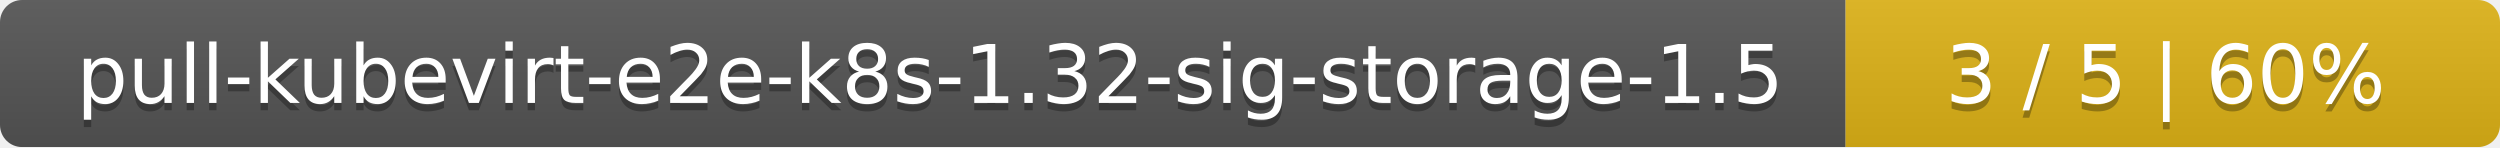
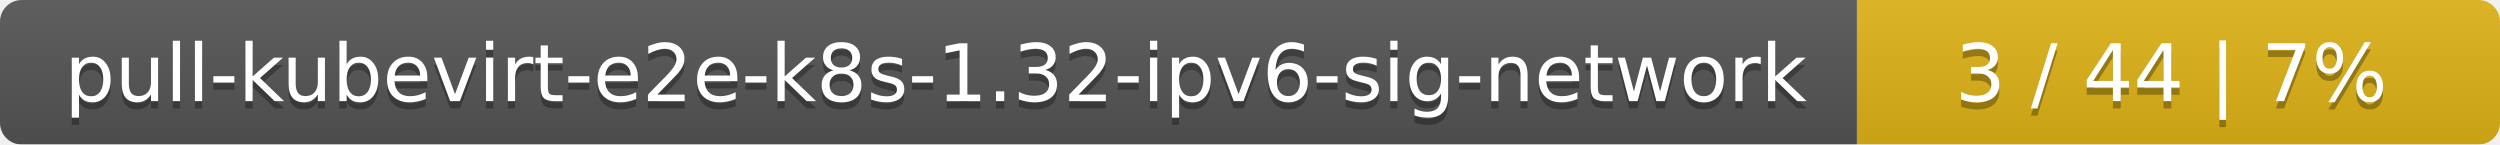
- <svg xmlns="http://www.w3.org/2000/svg" width="340" height="20">
+ <svg xmlns="http://www.w3.org/2000/svg" width="346" height="20">
  <linearGradient id="smooth" x2="0" y2="100%">
    <stop offset="0" stop-color="#bbb" stop-opacity=".1" />
    <stop offset="1" stop-opacity=".1" />
  </linearGradient>
  <mask id="round">
-     <rect width="340" height="20" rx="3" fill="#fff" />
+     <rect width="346" height="20" rx="3" fill="#fff" />
  </mask>
  <g mask="url(#round)">
-     <rect width="251" height="20" fill="#555" />
-     <rect x="251" width="89" height="20" fill="#dfb317" />
-     <rect width="340" height="20" fill="url(#smooth)" />
+     <rect width="257" height="20" fill="#555" />
+     <rect x="257" width="89" height="20" fill="#dfb317" />
+     <rect width="346" height="20" fill="url(#smooth)" />
  </g>
  <g fill="#fff" text-anchor="middle" font-family="DejaVu Sans,Verdana,Geneva,sans-serif" font-size="11">
-     <text x="126.5" y="15" fill="#010101" fill-opacity=".3">pull-kubevirt-e2e-k8s-1.32-sig-storage-1.5</text>
-     <text x="126.5" y="14">pull-kubevirt-e2e-k8s-1.32-sig-storage-1.5</text>
-     <text x="294.5" y="15" fill="#010101" fill-opacity=".3">3 / 5    |    60%</text>
-     <text x="294.5" y="14">3 / 5    |    60%</text>
+     <text x="129.5" y="15" fill="#010101" fill-opacity=".3">pull-kubevirt-e2e-k8s-1.32-ipv6-sig-network</text>
+     <text x="129.5" y="14">pull-kubevirt-e2e-k8s-1.32-ipv6-sig-network</text>
+     <text x="300.5" y="15" fill="#010101" fill-opacity=".3">3 / 44    |    7%</text>
+     <text x="300.5" y="14">3 / 44    |    7%</text>
  </g>
</svg>
